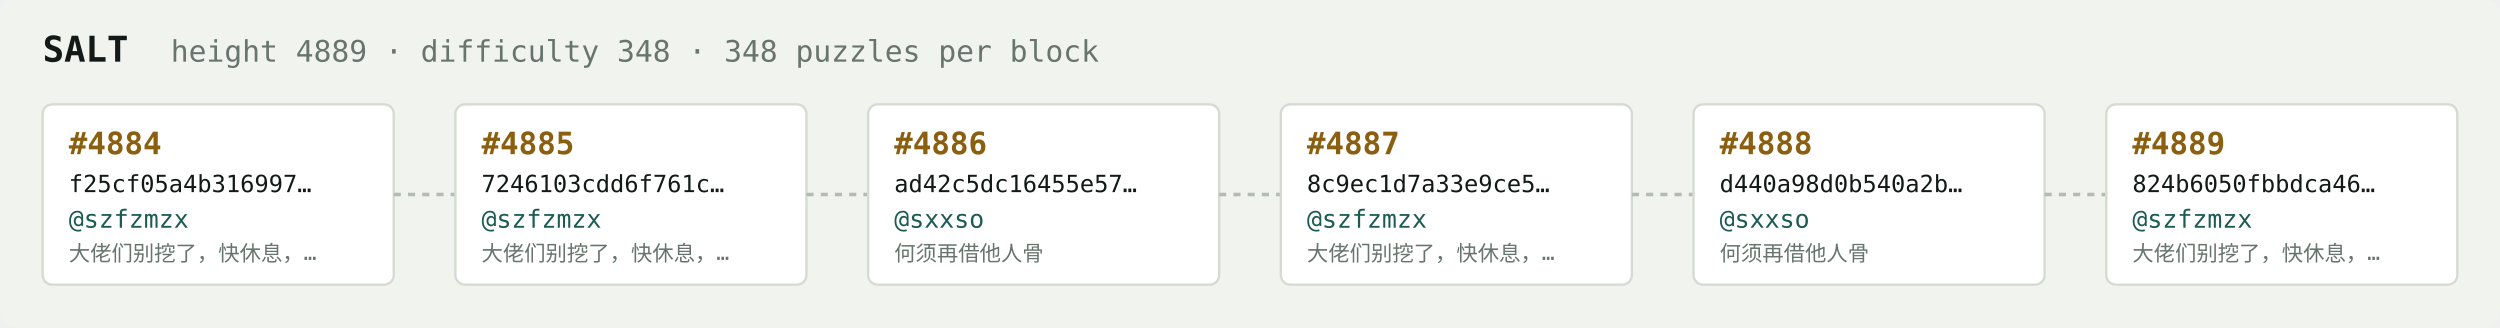
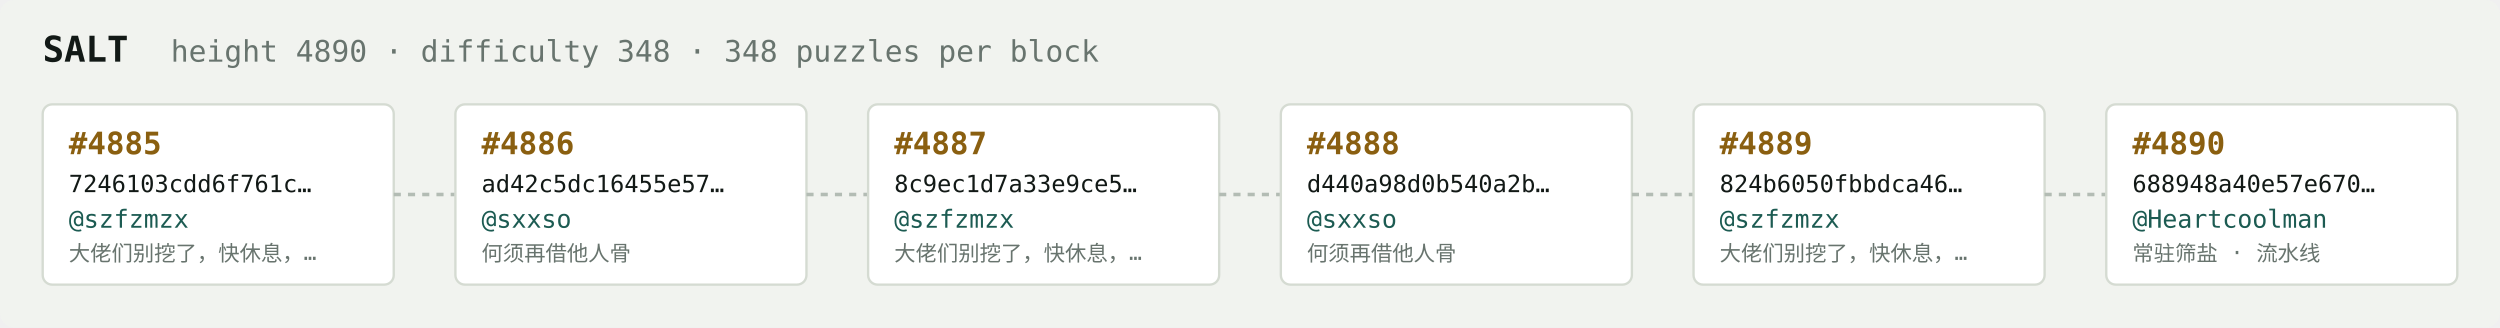
<svg xmlns="http://www.w3.org/2000/svg" width="1054" height="138" viewBox="0 0 1054 138" font-family="ui-monospace,SFMono-Regular,Menlo,monospace">
  <rect fill="#f1f3ef" width="1054" height="138" rx="6" />
  <text x="18" y="26" fill="#121916" font-size="15" font-weight="700">SALT</text>
-   <text x="72" y="26" fill="#68746e" font-size="12.5">height 4889 · difficulty 348 · 348 puzzles per block</text>
+   <text x="72" y="26" fill="#68746e" font-size="12.5">height 4890 · difficulty 348 · 348 puzzles per block</text>
  <rect x="18" y="44" width="148" height="76" rx="4" fill="#ffffff" stroke="#d5dbd2" stroke-width="1" />
-   <text x="29" y="65" fill="#8a5f10" font-size="13" font-weight="700">#4884</text>
-   <text x="29" y="81" fill="#121916" font-size="10">f25cf05a4b316997…</text>
+   <text x="29" y="65" fill="#8a5f10" font-size="13" font-weight="700">#4885</text>
+   <text x="29" y="81" fill="#121916" font-size="10">7246103cdd6f761c…</text>
  <text x="29" y="96" fill="#1c5b52" font-size="10.5">@szfzmzx</text>
  <text x="29" y="110" fill="#68746e" font-size="9">大佬们别挖了，快休息，…</text>
  <line x1="166" y1="82.0" x2="192" y2="82.0" stroke="#b3bcb4" stroke-width="1.5" stroke-dasharray="3 3" />
  <rect x="192" y="44" width="148" height="76" rx="4" fill="#ffffff" stroke="#d5dbd2" stroke-width="1" />
-   <text x="203" y="65" fill="#8a5f10" font-size="13" font-weight="700">#4885</text>
-   <text x="203" y="81" fill="#121916" font-size="10">7246103cdd6f761c…</text>
-   <text x="203" y="96" fill="#1c5b52" font-size="10.5">@szfzmzx</text>
-   <text x="203" y="110" fill="#68746e" font-size="9">大佬们别挖了，快休息，…</text>
+   <text x="203" y="65" fill="#8a5f10" font-size="13" font-weight="700">#4886</text>
+   <text x="203" y="81" fill="#121916" font-size="10">ad42c5dc16455e57…</text>
+   <text x="203" y="96" fill="#1c5b52" font-size="10.5">@sxxso</text>
+   <text x="203" y="110" fill="#68746e" font-size="9">何须再借他人骨</text>
  <line x1="340" y1="82.0" x2="366" y2="82.0" stroke="#b3bcb4" stroke-width="1.5" stroke-dasharray="3 3" />
  <rect x="366" y="44" width="148" height="76" rx="4" fill="#ffffff" stroke="#d5dbd2" stroke-width="1" />
-   <text x="377" y="65" fill="#8a5f10" font-size="13" font-weight="700">#4886</text>
-   <text x="377" y="81" fill="#121916" font-size="10">ad42c5dc16455e57…</text>
-   <text x="377" y="96" fill="#1c5b52" font-size="10.5">@sxxso</text>
-   <text x="377" y="110" fill="#68746e" font-size="9">何须再借他人骨</text>
+   <text x="377" y="65" fill="#8a5f10" font-size="13" font-weight="700">#4887</text>
+   <text x="377" y="81" fill="#121916" font-size="10">8c9ec1d7a33e9ce5…</text>
+   <text x="377" y="96" fill="#1c5b52" font-size="10.5">@szfzmzx</text>
+   <text x="377" y="110" fill="#68746e" font-size="9">大佬们别挖了，快休息，…</text>
  <line x1="514" y1="82.0" x2="540" y2="82.0" stroke="#b3bcb4" stroke-width="1.5" stroke-dasharray="3 3" />
  <rect x="540" y="44" width="148" height="76" rx="4" fill="#ffffff" stroke="#d5dbd2" stroke-width="1" />
-   <text x="551" y="65" fill="#8a5f10" font-size="13" font-weight="700">#4887</text>
-   <text x="551" y="81" fill="#121916" font-size="10">8c9ec1d7a33e9ce5…</text>
-   <text x="551" y="96" fill="#1c5b52" font-size="10.5">@szfzmzx</text>
-   <text x="551" y="110" fill="#68746e" font-size="9">大佬们别挖了，快休息，…</text>
+   <text x="551" y="65" fill="#8a5f10" font-size="13" font-weight="700">#4888</text>
+   <text x="551" y="81" fill="#121916" font-size="10">d440a98d0b540a2b…</text>
+   <text x="551" y="96" fill="#1c5b52" font-size="10.5">@sxxso</text>
+   <text x="551" y="110" fill="#68746e" font-size="9">何须再借他人骨</text>
  <line x1="688" y1="82.0" x2="714" y2="82.0" stroke="#b3bcb4" stroke-width="1.5" stroke-dasharray="3 3" />
  <rect x="714" y="44" width="148" height="76" rx="4" fill="#ffffff" stroke="#d5dbd2" stroke-width="1" />
-   <text x="725" y="65" fill="#8a5f10" font-size="13" font-weight="700">#4888</text>
-   <text x="725" y="81" fill="#121916" font-size="10">d440a98d0b540a2b…</text>
-   <text x="725" y="96" fill="#1c5b52" font-size="10.5">@sxxso</text>
-   <text x="725" y="110" fill="#68746e" font-size="9">何须再借他人骨</text>
+   <text x="725" y="65" fill="#8a5f10" font-size="13" font-weight="700">#4889</text>
+   <text x="725" y="81" fill="#121916" font-size="10">824b6050fbbdca46…</text>
+   <text x="725" y="96" fill="#1c5b52" font-size="10.5">@szfzmzx</text>
+   <text x="725" y="110" fill="#68746e" font-size="9">大佬们别挖了，快休息，…</text>
  <line x1="862" y1="82.0" x2="888" y2="82.0" stroke="#b3bcb4" stroke-width="1.5" stroke-dasharray="3 3" />
  <rect x="888" y="44" width="148" height="76" rx="4" fill="#ffffff" stroke="#d5dbd2" stroke-width="1" />
-   <text x="899" y="65" fill="#8a5f10" font-size="13" font-weight="700">#4889</text>
-   <text x="899" y="81" fill="#121916" font-size="10">824b6050fbbdca46…</text>
-   <text x="899" y="96" fill="#1c5b52" font-size="10.5">@szfzmzx</text>
-   <text x="899" y="110" fill="#68746e" font-size="9">大佬们别挖了，快休息，…</text>
+   <text x="899" y="65" fill="#8a5f10" font-size="13" font-weight="700">#4890</text>
+   <text x="899" y="81" fill="#121916" font-size="10">688948a40e57e670…</text>
+   <text x="899" y="96" fill="#1c5b52" font-size="10.5">@Heartcoolman</text>
+   <text x="899" y="110" fill="#68746e" font-size="9">常驻筛盐 · 流水线</text>
</svg>
